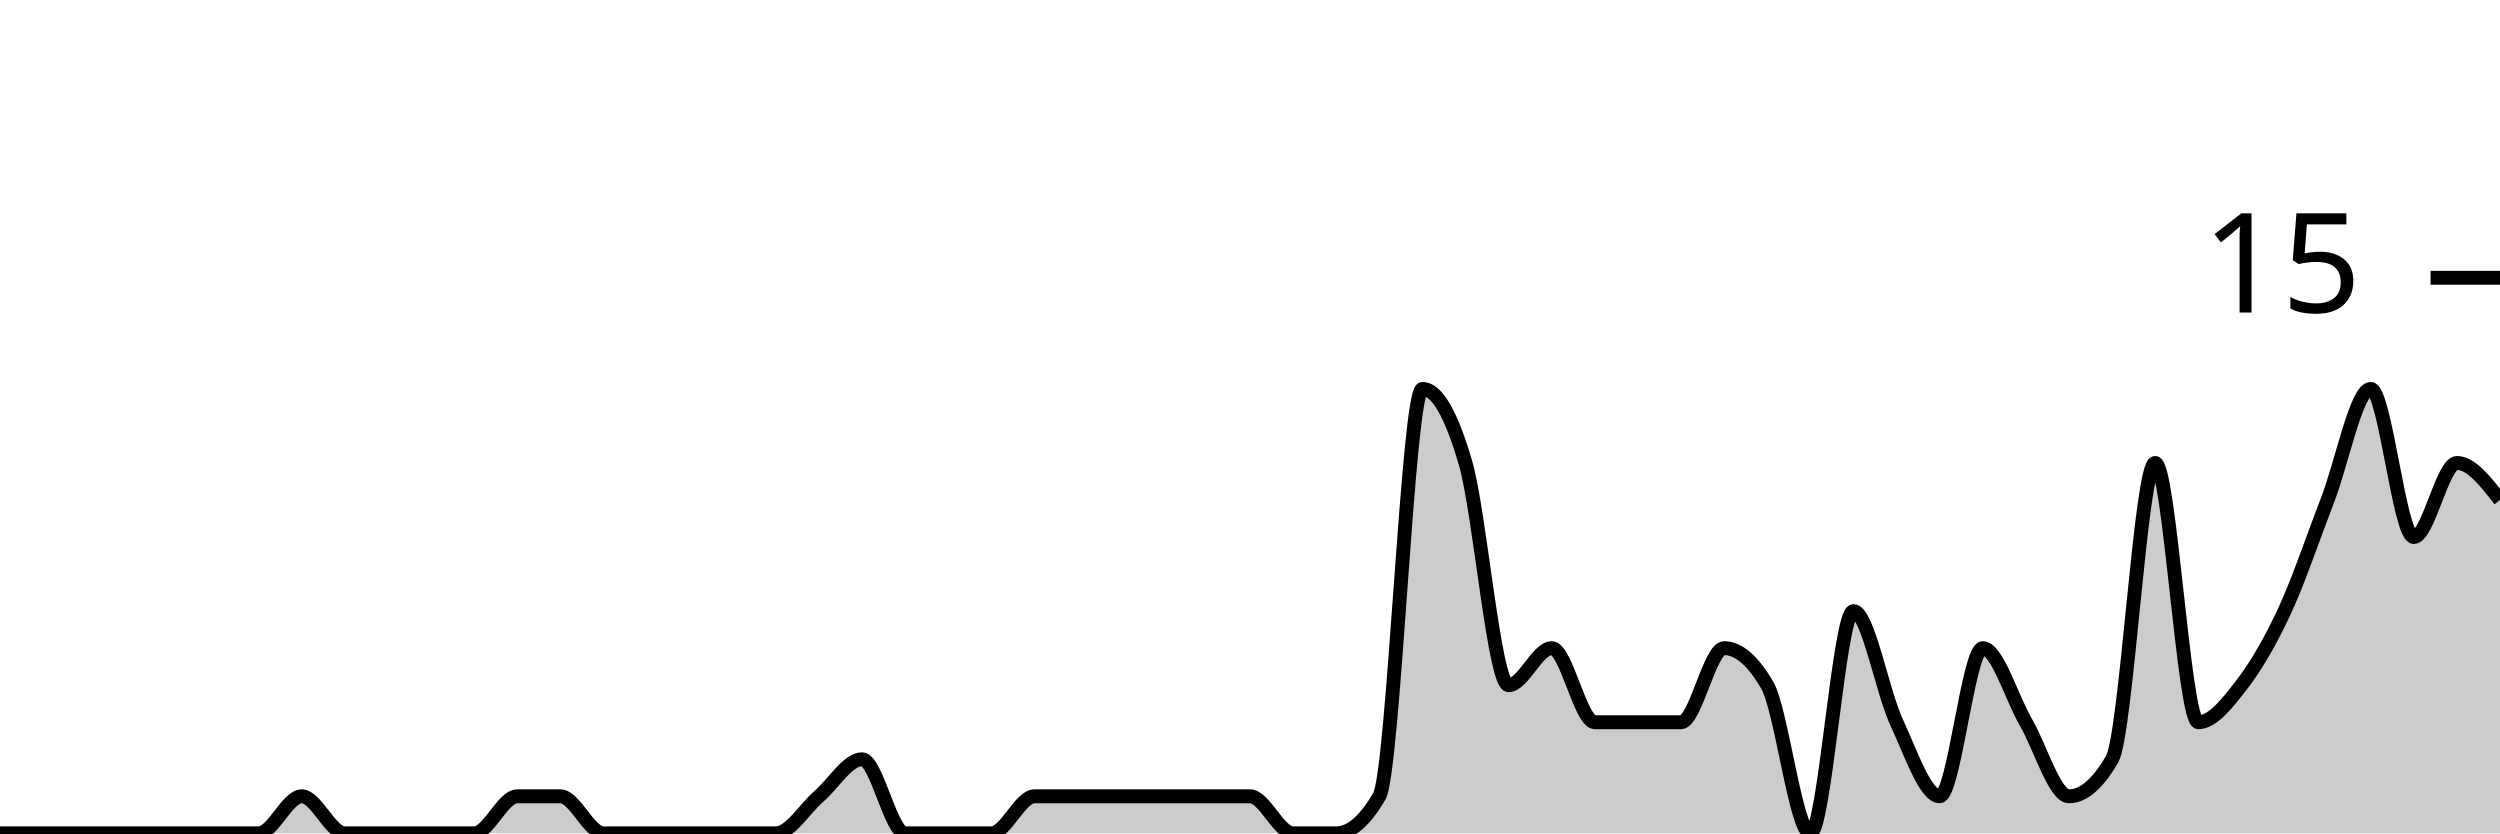
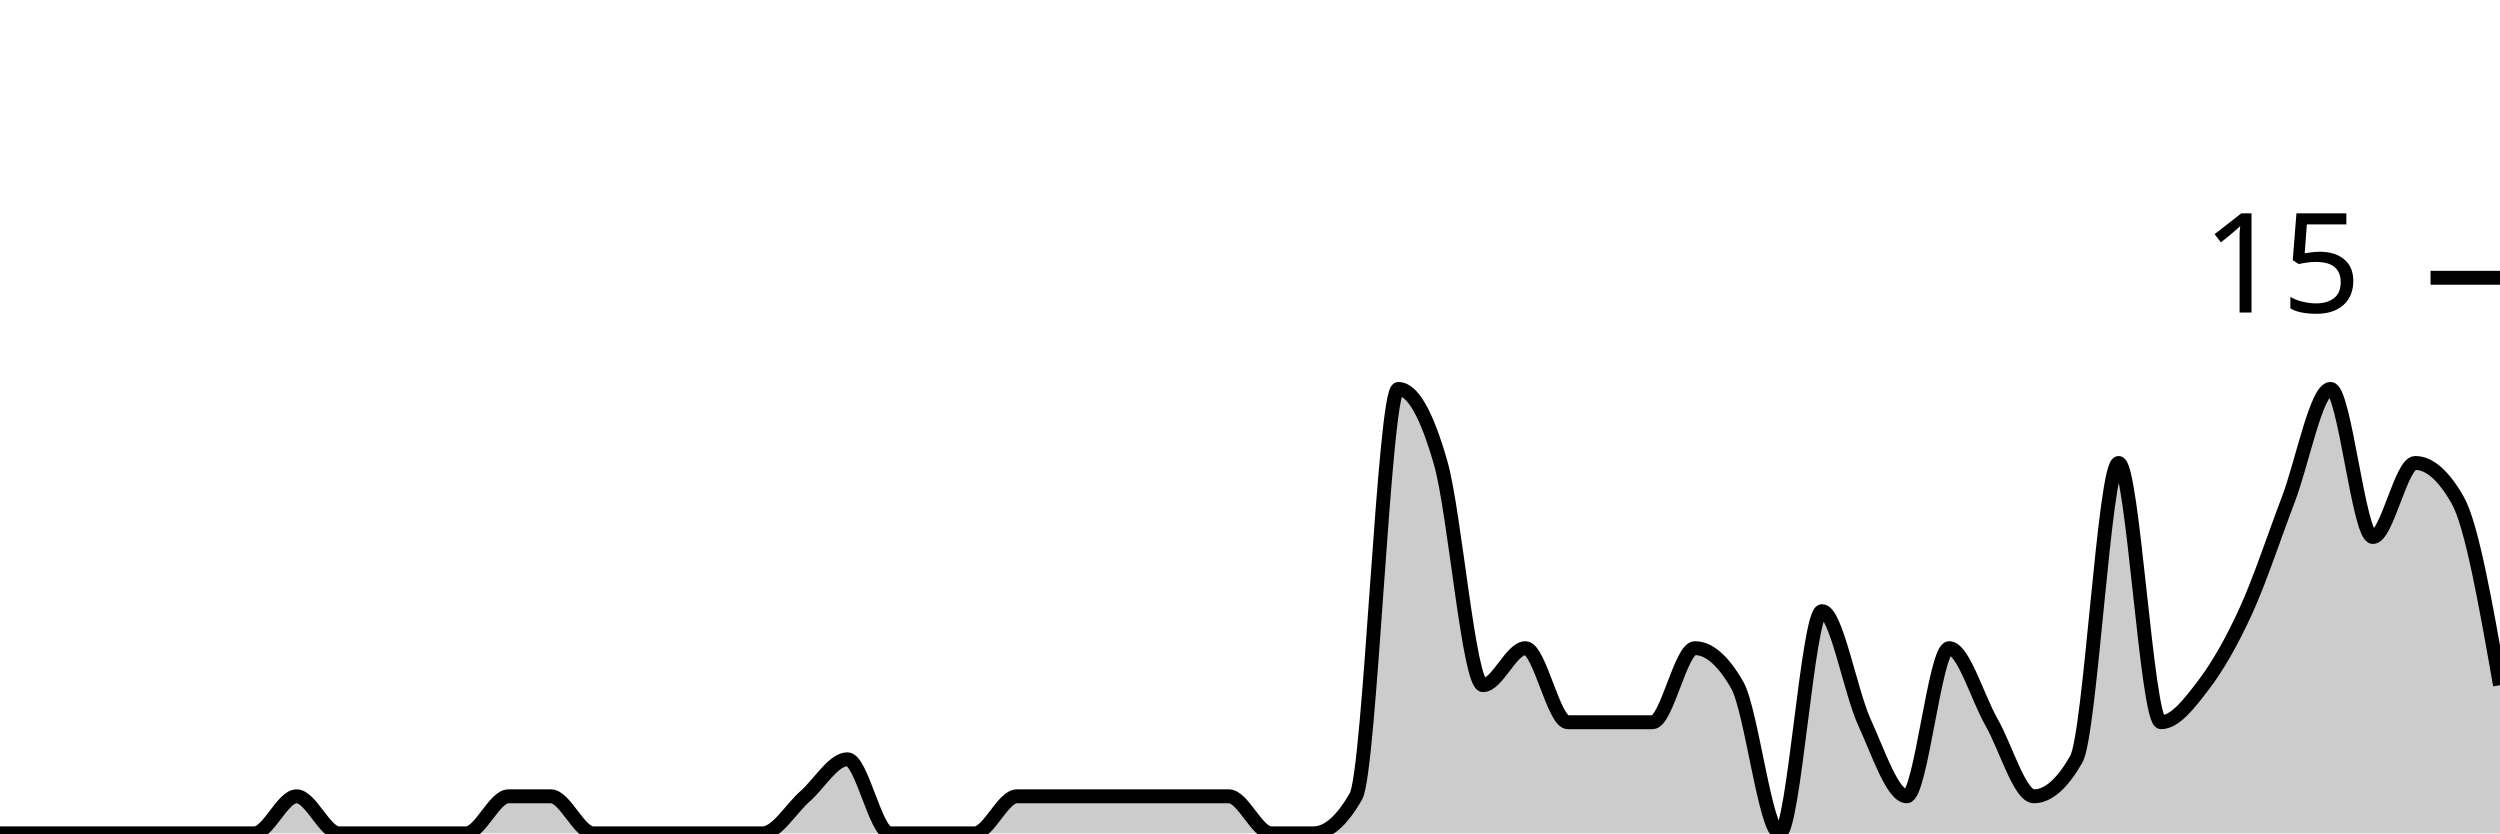
<svg xmlns="http://www.w3.org/2000/svg" viewBox="0 0 180 60">
  <g transform="translate(0,20)">
-     <path class="area" fill="rgba(0, 0, 0, 0.2)" d="M0,40C1.034,40,2.069,40,3.103,40C4.138,40,5.172,40,6.207,40C7.241,40,8.276,40,9.31,40C10.345,40,11.379,40,12.414,40C13.448,40,14.483,40,15.517,40C16.552,40,17.586,40,18.621,40C19.655,40,20.69,37.333,21.724,37.333C22.759,37.333,23.793,40,24.828,40C25.862,40,26.897,40,27.931,40C28.966,40,30,40,31.034,40C32.069,40,33.103,40,34.138,40C35.172,40,36.207,37.333,37.241,37.333C38.276,37.333,39.31,37.333,40.345,37.333C41.379,37.333,42.414,40,43.448,40C44.483,40,45.517,40,46.552,40C47.586,40,48.621,40,49.655,40C50.69,40,51.724,40,52.759,40C53.793,40,54.828,40,55.862,40C56.897,40,57.931,38.222,58.966,37.333C60,36.444,61.034,34.667,62.069,34.667C63.103,34.667,64.138,40,65.172,40C66.207,40,67.241,40,68.276,40C69.31,40,70.345,40,71.379,40C72.414,40,73.448,37.333,74.483,37.333C75.517,37.333,76.552,37.333,77.586,37.333C78.621,37.333,79.655,37.333,80.69,37.333C81.724,37.333,82.759,37.333,83.793,37.333C84.828,37.333,85.862,37.333,86.897,37.333C87.931,37.333,88.966,37.333,90,37.333C91.034,37.333,92.069,40,93.103,40C94.138,40,95.172,40,96.207,40C97.241,40,98.276,39.111,99.31,37.333C100.345,35.556,101.379,8,102.414,8C103.448,8,104.483,9.778,105.517,13.333C106.552,16.889,107.586,29.333,108.621,29.333C109.655,29.333,110.69,26.667,111.724,26.667C112.759,26.667,113.793,32,114.828,32C115.862,32,116.897,32,117.931,32C118.966,32,120,32,121.034,32C122.069,32,123.103,26.667,124.138,26.667C125.172,26.667,126.207,27.556,127.241,29.333C128.276,31.111,129.31,40,130.345,40C131.379,40,132.414,24,133.448,24C134.483,24,135.517,29.778,136.552,32C137.586,34.222,138.621,37.333,139.655,37.333C140.69,37.333,141.724,26.667,142.759,26.667C143.793,26.667,144.828,30.222,145.862,32C146.897,33.778,147.931,37.333,148.966,37.333C150,37.333,151.034,36.444,152.069,34.667C153.103,32.889,154.138,13.333,155.172,13.333C156.207,13.333,157.241,32,158.276,32C159.31,32,160.345,30.667,161.379,29.333C162.414,28,163.448,26.222,164.483,24C165.517,21.778,166.552,18.667,167.586,16C168.621,13.333,169.655,8,170.69,8C171.724,8,172.759,18.667,173.793,18.667C174.828,18.667,175.862,13.333,176.897,13.333C177.931,13.333,178.966,14.667,180,16L180,40C178.966,40,177.931,40,176.897,40C175.862,40,174.828,40,173.793,40C172.759,40,171.724,40,170.69,40C169.655,40,168.621,40,167.586,40C166.552,40,165.517,40,164.483,40C163.448,40,162.414,40,161.379,40C160.345,40,159.31,40,158.276,40C157.241,40,156.207,40,155.172,40C154.138,40,153.103,40,152.069,40C151.034,40,150,40,148.966,40C147.931,40,146.897,40,145.862,40C144.828,40,143.793,40,142.759,40C141.724,40,140.69,40,139.655,40C138.621,40,137.586,40,136.552,40C135.517,40,134.483,40,133.448,40C132.414,40,131.379,40,130.345,40C129.31,40,128.276,40,127.241,40C126.207,40,125.172,40,124.138,40C123.103,40,122.069,40,121.034,40C120,40,118.966,40,117.931,40C116.897,40,115.862,40,114.828,40C113.793,40,112.759,40,111.724,40C110.69,40,109.655,40,108.621,40C107.586,40,106.552,40,105.517,40C104.483,40,103.448,40,102.414,40C101.379,40,100.345,40,99.31,40C98.276,40,97.241,40,96.207,40C95.172,40,94.138,40,93.103,40C92.069,40,91.034,40,90,40C88.966,40,87.931,40,86.897,40C85.862,40,84.828,40,83.793,40C82.759,40,81.724,40,80.69,40C79.655,40,78.621,40,77.586,40C76.552,40,75.517,40,74.483,40C73.448,40,72.414,40,71.379,40C70.345,40,69.31,40,68.276,40C67.241,40,66.207,40,65.172,40C64.138,40,63.103,40,62.069,40C61.034,40,60,40,58.966,40C57.931,40,56.897,40,55.862,40C54.828,40,53.793,40,52.759,40C51.724,40,50.69,40,49.655,40C48.621,40,47.586,40,46.552,40C45.517,40,44.483,40,43.448,40C42.414,40,41.379,40,40.345,40C39.31,40,38.276,40,37.241,40C36.207,40,35.172,40,34.138,40C33.103,40,32.069,40,31.034,40C30,40,28.966,40,27.931,40C26.897,40,25.862,40,24.828,40C23.793,40,22.759,40,21.724,40C20.69,40,19.655,40,18.621,40C17.586,40,16.552,40,15.517,40C14.483,40,13.448,40,12.414,40C11.379,40,10.345,40,9.31,40C8.276,40,7.241,40,6.207,40C5.172,40,4.138,40,3.103,40C2.069,40,1.034,40,0,40Z" />
-     <path class="line" stroke="black" fill="none" d="M0,40C1.034,40,2.069,40,3.103,40C4.138,40,5.172,40,6.207,40C7.241,40,8.276,40,9.31,40C10.345,40,11.379,40,12.414,40C13.448,40,14.483,40,15.517,40C16.552,40,17.586,40,18.621,40C19.655,40,20.69,37.333,21.724,37.333C22.759,37.333,23.793,40,24.828,40C25.862,40,26.897,40,27.931,40C28.966,40,30,40,31.034,40C32.069,40,33.103,40,34.138,40C35.172,40,36.207,37.333,37.241,37.333C38.276,37.333,39.31,37.333,40.345,37.333C41.379,37.333,42.414,40,43.448,40C44.483,40,45.517,40,46.552,40C47.586,40,48.621,40,49.655,40C50.69,40,51.724,40,52.759,40C53.793,40,54.828,40,55.862,40C56.897,40,57.931,38.222,58.966,37.333C60,36.444,61.034,34.667,62.069,34.667C63.103,34.667,64.138,40,65.172,40C66.207,40,67.241,40,68.276,40C69.31,40,70.345,40,71.379,40C72.414,40,73.448,37.333,74.483,37.333C75.517,37.333,76.552,37.333,77.586,37.333C78.621,37.333,79.655,37.333,80.69,37.333C81.724,37.333,82.759,37.333,83.793,37.333C84.828,37.333,85.862,37.333,86.897,37.333C87.931,37.333,88.966,37.333,90,37.333C91.034,37.333,92.069,40,93.103,40C94.138,40,95.172,40,96.207,40C97.241,40,98.276,39.111,99.31,37.333C100.345,35.556,101.379,8,102.414,8C103.448,8,104.483,9.778,105.517,13.333C106.552,16.889,107.586,29.333,108.621,29.333C109.655,29.333,110.69,26.667,111.724,26.667C112.759,26.667,113.793,32,114.828,32C115.862,32,116.897,32,117.931,32C118.966,32,120,32,121.034,32C122.069,32,123.103,26.667,124.138,26.667C125.172,26.667,126.207,27.556,127.241,29.333C128.276,31.111,129.31,40,130.345,40C131.379,40,132.414,24,133.448,24C134.483,24,135.517,29.778,136.552,32C137.586,34.222,138.621,37.333,139.655,37.333C140.69,37.333,141.724,26.667,142.759,26.667C143.793,26.667,144.828,30.222,145.862,32C146.897,33.778,147.931,37.333,148.966,37.333C150,37.333,151.034,36.444,152.069,34.667C153.103,32.889,154.138,13.333,155.172,13.333C156.207,13.333,157.241,32,158.276,32C159.31,32,160.345,30.667,161.379,29.333C162.414,28,163.448,26.222,164.483,24C165.517,21.778,166.552,18.667,167.586,16C168.621,13.333,169.655,8,170.69,8C171.724,8,172.759,18.667,173.793,18.667C174.828,18.667,175.862,13.333,176.897,13.333C177.931,13.333,178.966,14.667,180,16" />
+     <path class="area" fill="rgba(0, 0, 0, 0.2)" d="M0,40C1.017,40,2.034,40,3.051,40C4.068,40,5.085,40,6.102,40C7.119,40,8.136,40,9.153,40C10.169,40,11.186,40,12.203,40C13.22,40,14.237,40,15.254,40C16.271,40,17.288,40,18.305,40C19.322,40,20.339,37.333,21.356,37.333C22.373,37.333,23.39,40,24.407,40C25.424,40,26.441,40,27.458,40C28.475,40,29.492,40,30.508,40C31.525,40,32.542,40,33.559,40C34.576,40,35.593,37.333,36.61,37.333C37.627,37.333,38.644,37.333,39.661,37.333C40.678,37.333,41.695,40,42.712,40C43.729,40,44.746,40,45.763,40C46.78,40,47.797,40,48.814,40C49.831,40,50.847,40,51.864,40C52.881,40,53.898,40,54.915,40C55.932,40,56.949,38.222,57.966,37.333C58.983,36.444,60,34.667,61.017,34.667C62.034,34.667,63.051,40,64.068,40C65.085,40,66.102,40,67.119,40C68.136,40,69.153,40,70.169,40C71.186,40,72.203,37.333,73.22,37.333C74.237,37.333,75.254,37.333,76.271,37.333C77.288,37.333,78.305,37.333,79.322,37.333C80.339,37.333,81.356,37.333,82.373,37.333C83.39,37.333,84.407,37.333,85.424,37.333C86.441,37.333,87.458,37.333,88.475,37.333C89.492,37.333,90.508,40,91.525,40C92.542,40,93.559,40,94.576,40C95.593,40,96.61,39.111,97.627,37.333C98.644,35.556,99.661,8,100.678,8C101.695,8,102.712,9.778,103.729,13.333C104.746,16.889,105.763,29.333,106.78,29.333C107.797,29.333,108.814,26.667,109.831,26.667C110.847,26.667,111.864,32,112.881,32C113.898,32,114.915,32,115.932,32C116.949,32,117.966,32,118.983,32C120,32,121.017,26.667,122.034,26.667C123.051,26.667,124.068,27.556,125.085,29.333C126.102,31.111,127.119,40,128.136,40C129.153,40,130.169,24,131.186,24C132.203,24,133.22,29.778,134.237,32C135.254,34.222,136.271,37.333,137.288,37.333C138.305,37.333,139.322,26.667,140.339,26.667C141.356,26.667,142.373,30.222,143.39,32C144.407,33.778,145.424,37.333,146.441,37.333C147.458,37.333,148.475,36.444,149.492,34.667C150.508,32.889,151.525,13.333,152.542,13.333C153.559,13.333,154.576,32,155.593,32C156.61,32,157.627,30.667,158.644,29.333C159.661,28,160.678,26.222,161.695,24C162.712,21.778,163.729,18.667,164.746,16C165.763,13.333,166.78,8,167.797,8C168.814,8,169.831,18.667,170.847,18.667C171.864,18.667,172.881,13.333,173.898,13.333C174.915,13.333,175.932,14.222,176.949,16C177.966,17.778,178.983,23.556,180,29.333L180,40C178.983,40,177.966,40,176.949,40C175.932,40,174.915,40,173.898,40C172.881,40,171.864,40,170.847,40C169.831,40,168.814,40,167.797,40C166.78,40,165.763,40,164.746,40C163.729,40,162.712,40,161.695,40C160.678,40,159.661,40,158.644,40C157.627,40,156.61,40,155.593,40C154.576,40,153.559,40,152.542,40C151.525,40,150.508,40,149.492,40C148.475,40,147.458,40,146.441,40C145.424,40,144.407,40,143.39,40C142.373,40,141.356,40,140.339,40C139.322,40,138.305,40,137.288,40C136.271,40,135.254,40,134.237,40C133.22,40,132.203,40,131.186,40C130.169,40,129.153,40,128.136,40C127.119,40,126.102,40,125.085,40C124.068,40,123.051,40,122.034,40C121.017,40,120,40,118.983,40C117.966,40,116.949,40,115.932,40C114.915,40,113.898,40,112.881,40C111.864,40,110.847,40,109.831,40C108.814,40,107.797,40,106.78,40C105.763,40,104.746,40,103.729,40C102.712,40,101.695,40,100.678,40C99.661,40,98.644,40,97.627,40C96.61,40,95.593,40,94.576,40C93.559,40,92.542,40,91.525,40C90.508,40,89.492,40,88.475,40C87.458,40,86.441,40,85.424,40C84.407,40,83.39,40,82.373,40C81.356,40,80.339,40,79.322,40C78.305,40,77.288,40,76.271,40C75.254,40,74.237,40,73.22,40C72.203,40,71.186,40,70.169,40C69.153,40,68.136,40,67.119,40C66.102,40,65.085,40,64.068,40C63.051,40,62.034,40,61.017,40C60,40,58.983,40,57.966,40C56.949,40,55.932,40,54.915,40C53.898,40,52.881,40,51.864,40C50.847,40,49.831,40,48.814,40C47.797,40,46.78,40,45.763,40C44.746,40,43.729,40,42.712,40C41.695,40,40.678,40,39.661,40C38.644,40,37.627,40,36.61,40C35.593,40,34.576,40,33.559,40C32.542,40,31.525,40,30.508,40C29.492,40,28.475,40,27.458,40C26.441,40,25.424,40,24.407,40C23.39,40,22.373,40,21.356,40C20.339,40,19.322,40,18.305,40C17.288,40,16.271,40,15.254,40C14.237,40,13.22,40,12.203,40C11.186,40,10.169,40,9.153,40C8.136,40,7.119,40,6.102,40C5.085,40,4.068,40,3.051,40C2.034,40,1.017,40,0,40Z" />
+     <path class="line" stroke="black" fill="none" d="M0,40C1.017,40,2.034,40,3.051,40C4.068,40,5.085,40,6.102,40C7.119,40,8.136,40,9.153,40C10.169,40,11.186,40,12.203,40C13.22,40,14.237,40,15.254,40C16.271,40,17.288,40,18.305,40C19.322,40,20.339,37.333,21.356,37.333C22.373,37.333,23.39,40,24.407,40C25.424,40,26.441,40,27.458,40C28.475,40,29.492,40,30.508,40C31.525,40,32.542,40,33.559,40C34.576,40,35.593,37.333,36.61,37.333C37.627,37.333,38.644,37.333,39.661,37.333C40.678,37.333,41.695,40,42.712,40C43.729,40,44.746,40,45.763,40C46.78,40,47.797,40,48.814,40C49.831,40,50.847,40,51.864,40C52.881,40,53.898,40,54.915,40C55.932,40,56.949,38.222,57.966,37.333C58.983,36.444,60,34.667,61.017,34.667C62.034,34.667,63.051,40,64.068,40C65.085,40,66.102,40,67.119,40C68.136,40,69.153,40,70.169,40C71.186,40,72.203,37.333,73.22,37.333C74.237,37.333,75.254,37.333,76.271,37.333C77.288,37.333,78.305,37.333,79.322,37.333C80.339,37.333,81.356,37.333,82.373,37.333C83.39,37.333,84.407,37.333,85.424,37.333C86.441,37.333,87.458,37.333,88.475,37.333C89.492,37.333,90.508,40,91.525,40C92.542,40,93.559,40,94.576,40C95.593,40,96.61,39.111,97.627,37.333C98.644,35.556,99.661,8,100.678,8C101.695,8,102.712,9.778,103.729,13.333C104.746,16.889,105.763,29.333,106.78,29.333C107.797,29.333,108.814,26.667,109.831,26.667C110.847,26.667,111.864,32,112.881,32C113.898,32,114.915,32,115.932,32C116.949,32,117.966,32,118.983,32C120,32,121.017,26.667,122.034,26.667C123.051,26.667,124.068,27.556,125.085,29.333C126.102,31.111,127.119,40,128.136,40C129.153,40,130.169,24,131.186,24C132.203,24,133.22,29.778,134.237,32C135.254,34.222,136.271,37.333,137.288,37.333C138.305,37.333,139.322,26.667,140.339,26.667C141.356,26.667,142.373,30.222,143.39,32C144.407,33.778,145.424,37.333,146.441,37.333C147.458,37.333,148.475,36.444,149.492,34.667C150.508,32.889,151.525,13.333,152.542,13.333C153.559,13.333,154.576,32,155.593,32C156.61,32,157.627,30.667,158.644,29.333C159.661,28,160.678,26.222,161.695,24C162.712,21.778,163.729,18.667,164.746,16C165.763,13.333,166.78,8,167.797,8C168.814,8,169.831,18.667,170.847,18.667C171.864,18.667,172.881,13.333,173.898,13.333C174.915,13.333,175.932,14.222,176.949,16C177.966,17.778,178.983,23.556,180,29.333" />
    <path class="axis-ceiling" stroke-width="1" stroke="black" fill="none" d="M175,0L180,0" />
    <text class="axis-ceiling-label" font-family="sans-serif" text-anchor="end" font-size="10px" x="170" y="2.5">15</text>
  </g>
</svg>
